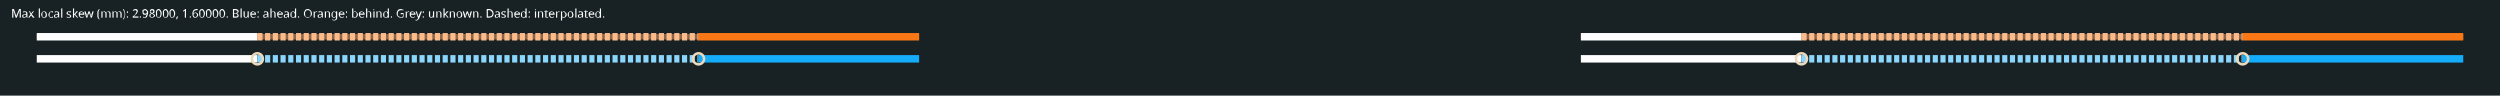
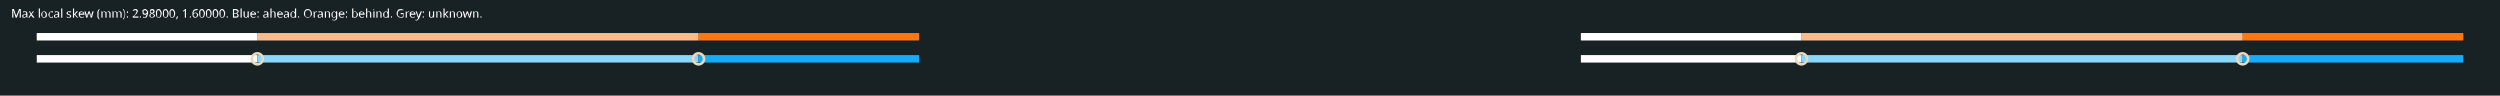
<svg xmlns="http://www.w3.org/2000/svg" width="2720" height="104" viewBox="-34 -1.3 68 2.6">
  <rect x="-34" y="-1.3" width="68" height="2.6" fill="#182124" />
  <g transform="scale(1 -1)">
    <line x1="-33" y1="0.3" x2="-9" y2="0.3" stroke="#8d6448" stroke-width="0.15" />
    <line x1="9" y1="0.3" x2="33" y2="0.3" stroke="#8d6448" stroke-width="0.15" />
    <line x1="-33" y1="0.3" x2="-27" y2="0.3" stroke="hsl(200, 95%, 100%)" stroke-width="0.203" />
-     <line x1="-27" y1="0.3" x2="-15" y2="0.3" stroke="hsl(26, 95%, 76.5%)" stroke-width="0.203" stroke-dasharray="0.14 0.07" />
+     <line x1="-27" y1="0.3" x2="-15" y2="0.3" stroke="hsl(26, 95%, 76.5%)" stroke-width="0.203" />
    <line x1="-15" y1="0.3" x2="-9" y2="0.3" stroke="hsl(26, 95%, 53%)" stroke-width="0.203" />
    <line x1="-33" y1="-0.3" x2="-27" y2="-0.3" stroke="hsl(200, 95%, 100%)" stroke-width="0.203" />
-     <line x1="-27" y1="-0.3" x2="-15" y2="-0.3" stroke="hsl(200, 95%, 76.5%)" stroke-width="0.203" stroke-dasharray="0.14 0.07" />
+     <line x1="-27" y1="-0.3" x2="-15" y2="-0.3" stroke="hsl(200, 95%, 76.5%)" stroke-width="0.203" />
    <line x1="-15" y1="-0.3" x2="-9" y2="-0.3" stroke="hsl(200, 95%, 53%)" stroke-width="0.203" />
    <line x1="9" y1="0.3" x2="15" y2="0.3" stroke="hsl(200, 95%, 100%)" stroke-width="0.203" />
-     <line x1="15" y1="0.3" x2="27" y2="0.3" stroke="hsl(26, 95%, 76.5%)" stroke-width="0.203" stroke-dasharray="0.14 0.07" />
+     <line x1="15" y1="0.3" x2="27" y2="0.3" stroke="hsl(26, 95%, 76.5%)" stroke-width="0.203" />
    <line x1="27" y1="0.3" x2="33" y2="0.3" stroke="hsl(26, 95%, 53%)" stroke-width="0.203" />
    <line x1="9" y1="-0.3" x2="15" y2="-0.3" stroke="hsl(200, 95%, 100%)" stroke-width="0.203" />
-     <line x1="15" y1="-0.3" x2="27" y2="-0.3" stroke="hsl(200, 95%, 76.5%)" stroke-width="0.203" stroke-dasharray="0.14 0.07" />
+     <line x1="15" y1="-0.3" x2="27" y2="-0.3" stroke="hsl(200, 95%, 76.5%)" stroke-width="0.203" />
    <line x1="27" y1="-0.3" x2="33" y2="-0.3" stroke="hsl(200, 95%, 53%)" stroke-width="0.203" />
    <circle cx="-27" cy="-0.3" r="0.15" fill="none" stroke="#ead9bd" stroke-width="0.07" />
    <circle cx="-15" cy="-0.3" r="0.15" fill="none" stroke="#ead9bd" stroke-width="0.07" />
    <circle cx="15" cy="-0.3" r="0.15" fill="none" stroke="#ead9bd" stroke-width="0.07" />
    <circle cx="27" cy="-0.3" r="0.15" fill="none" stroke="#ead9bd" stroke-width="0.07" />
  </g>
-   <text x="-33.7" y="-0.82" font-family="sans-serif" font-size="0.32" fill="#fff">Max local skew (mm): 2.98000, 1.60000. Blue: ahead. Orange: behind. Grey: unknown. Dashed: interpolated.</text>
+   <text x="-33.7" y="-0.82" font-family="sans-serif" font-size="0.32" fill="#fff">Max local skew (mm): 2.98000, 1.60000. Blue: ahead. Orange: behind. Grey: unknown.</text>
</svg>
